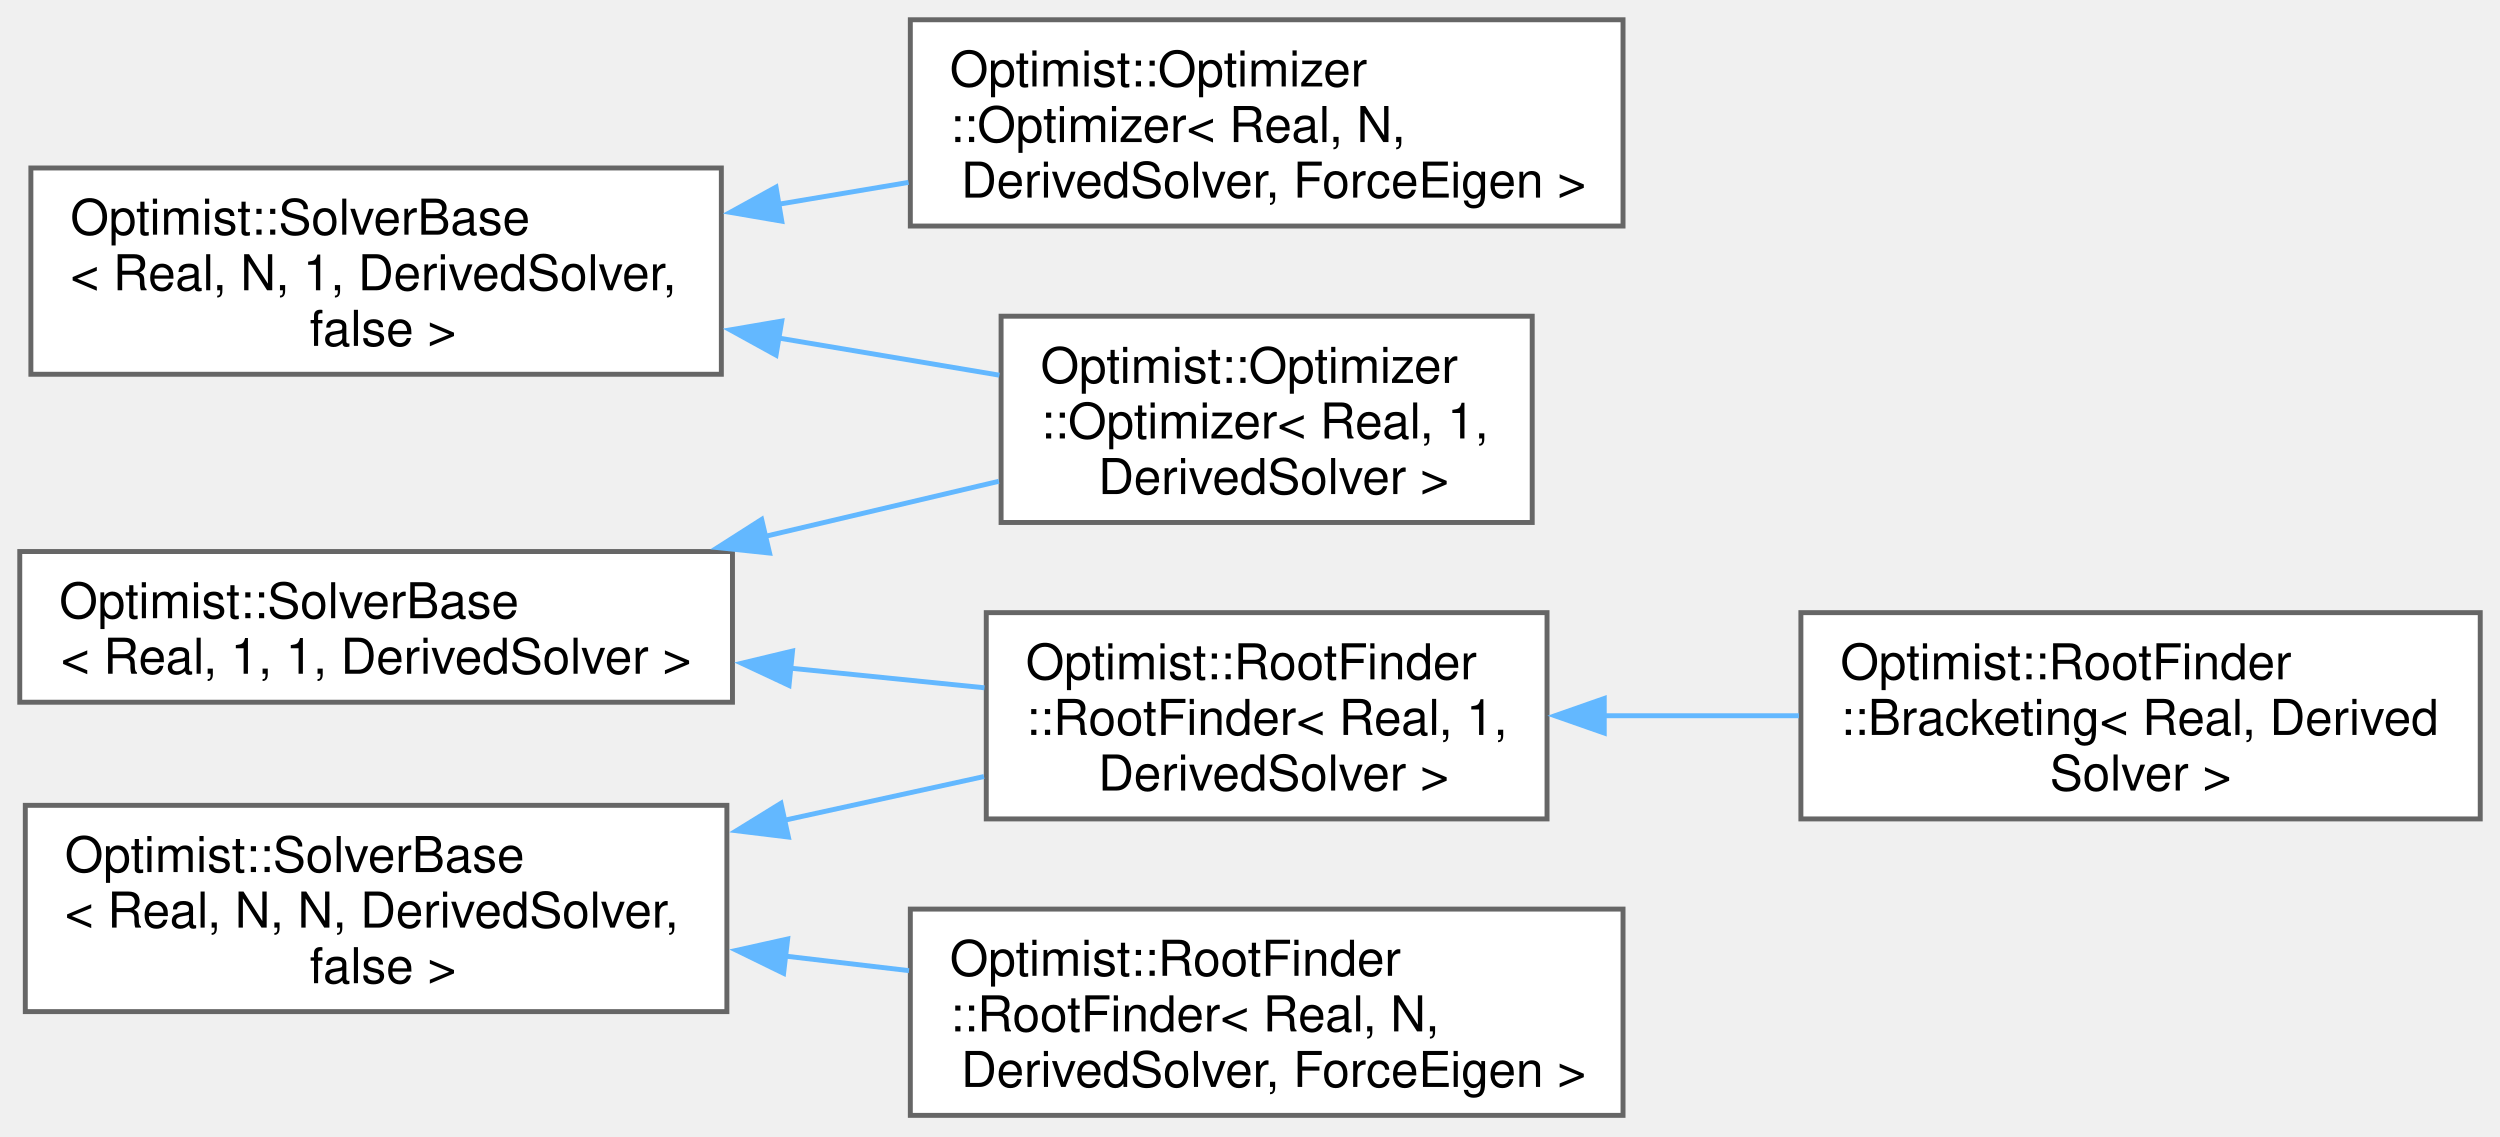
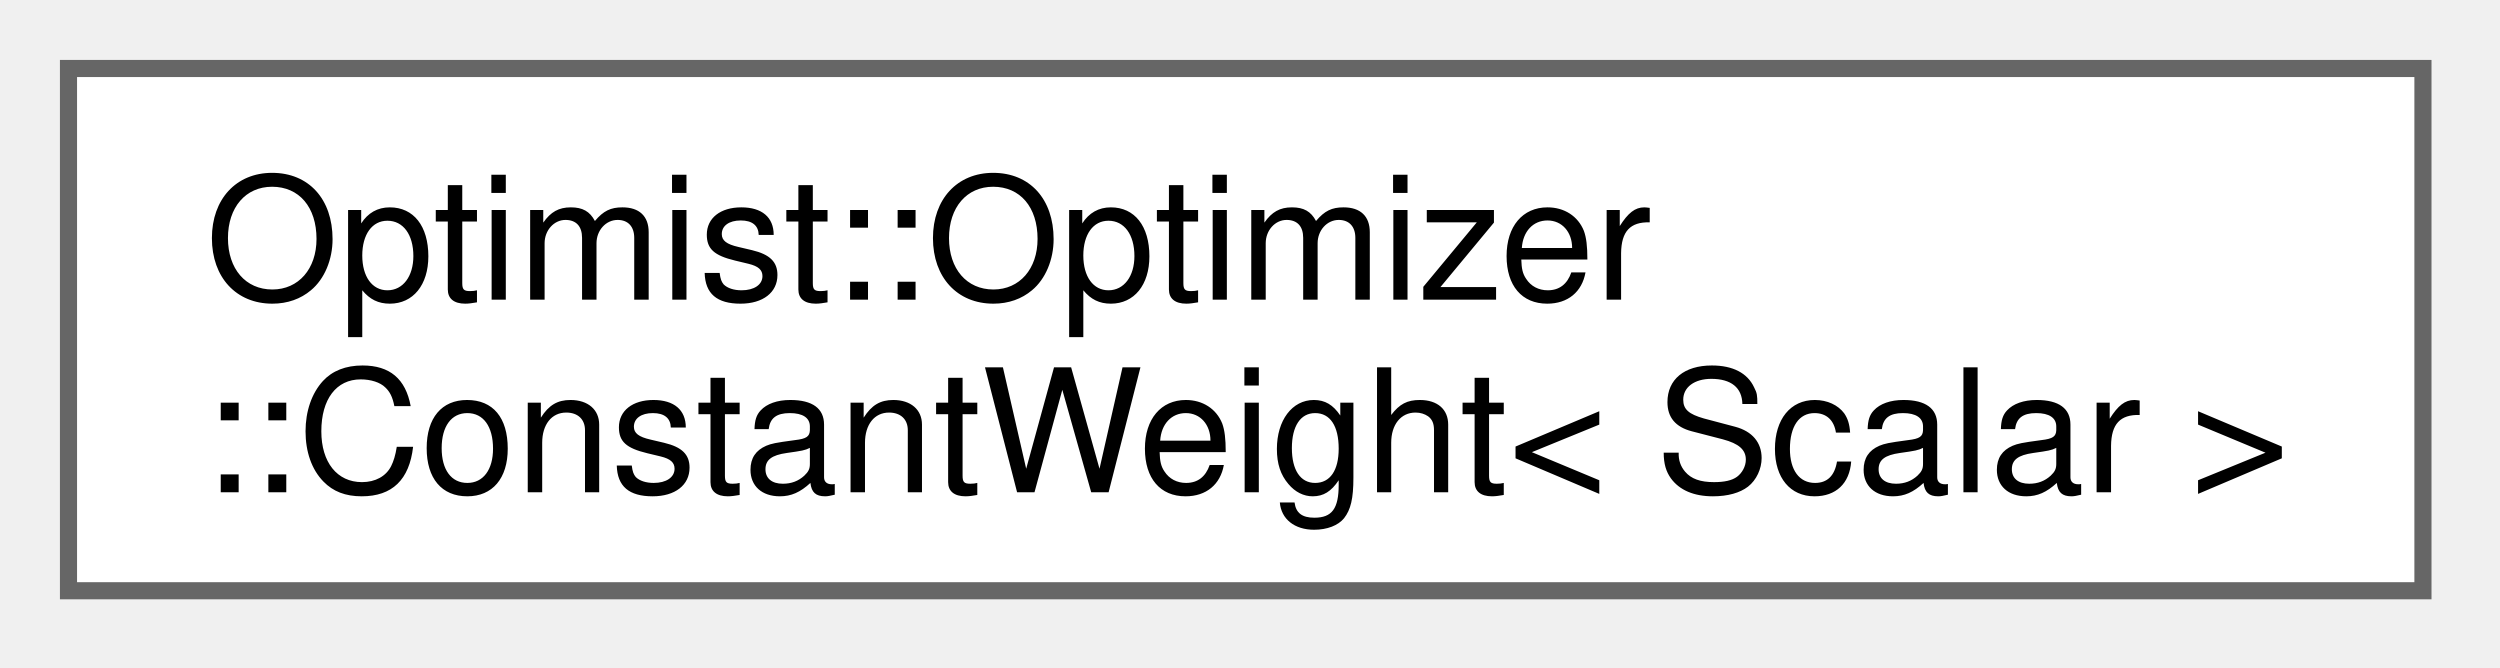
- <svg xmlns="http://www.w3.org/2000/svg" xmlns:xlink="http://www.w3.org/1999/xlink" width="506pt" height="230pt" viewBox="0.00 0.00 506.00 230.00">
-   <g id="graph0" class="graph" transform="scale(1 1) rotate(0) translate(4 225.75)">
+ <svg xmlns="http://www.w3.org/2000/svg" xmlns:xlink="http://www.w3.org/1999/xlink" width="146pt" height="39pt" viewBox="0.00 0.00 146.00 39.00">
+   <g id="graph0" class="graph" transform="scale(1 1) rotate(0) translate(4 34.5)">
    <g id="Node000000" class="node">
      <g id="a_Node000000">
-         <a xlink:href="class_optimist_1_1_solver_base.html" target="_top" xlink:title=" ">
-           <polygon fill="white" stroke="#666666" points="144.25,-114.12 0,-114.12 0,-83.62 144.25,-83.62 144.25,-114.12" />
-           <text xml:space="preserve" text-anchor="start" x="8" y="-100.62" font-family="Helvetica,sans-Serif" font-size="10.00">Optimist::SolverBase</text>
-           <text xml:space="preserve" text-anchor="middle" x="72.12" y="-89.38" font-family="Helvetica,sans-Serif" font-size="10.00">&lt; Real, 1, 1, DerivedSolver &gt;</text>
-         </a>
-       </g>
-     </g>
-     <g id="Node000001" class="node">
-       <g id="a_Node000001">
-         <a xlink:href="class_optimist_1_1_optimizer_1_1_optimizer_3_01_real_00_011_00_01_derived_solver_01_4.html" target="_top" xlink:title="Class container for the scalar optimizer.">
-           <polygon fill="white" stroke="#666666" points="306.12,-161.75 198.62,-161.75 198.62,-120 306.12,-120 306.12,-161.75" />
-           <text xml:space="preserve" text-anchor="start" x="206.62" y="-148.25" font-family="Helvetica,sans-Serif" font-size="10.00">Optimist::Optimizer</text>
-           <text xml:space="preserve" text-anchor="start" x="206.62" y="-137" font-family="Helvetica,sans-Serif" font-size="10.00">::Optimizer&lt; Real, 1,</text>
-           <text xml:space="preserve" text-anchor="middle" x="252.38" y="-125.75" font-family="Helvetica,sans-Serif" font-size="10.00"> DerivedSolver &gt;</text>
-         </a>
-       </g>
-     </g>
-     <g id="edge35_Node000000_Node000001" class="edge">
-       <g id="a_edge35_Node000000_Node000001">
-         <a xlink:title=" ">
-           <path fill="none" stroke="#63b8ff" d="M150.73,-117.16C166.74,-120.93 183.26,-124.83 198.17,-128.34" />
-           <polygon fill="#63b8ff" stroke="#63b8ff" points="151.76,-113.81 141.23,-114.92 150.16,-120.62 151.76,-113.81" />
-         </a>
-       </g>
-     </g>
-     <g id="Node000004" class="node">
-       <g id="a_Node000004">
-         <a xlink:href="class_optimist_1_1_root_finder_1_1_root_finder_3_01_real_00_011_00_01_derived_solver_01_4.html" target="_top" xlink:title="Class container for the scalar scalar root-finder.">
-           <polygon fill="white" stroke="#666666" points="309.12,-101.75 195.62,-101.75 195.62,-60 309.12,-60 309.12,-101.75" />
-           <text xml:space="preserve" text-anchor="start" x="203.62" y="-88.25" font-family="Helvetica,sans-Serif" font-size="10.00">Optimist::RootFinder</text>
-           <text xml:space="preserve" text-anchor="start" x="203.62" y="-77" font-family="Helvetica,sans-Serif" font-size="10.00">::RootFinder&lt; Real, 1,</text>
-           <text xml:space="preserve" text-anchor="middle" x="252.38" y="-65.75" font-family="Helvetica,sans-Serif" font-size="10.00"> DerivedSolver &gt;</text>
-         </a>
-       </g>
-     </g>
-     <g id="edge36_Node000000_Node000004" class="edge">
-       <g id="a_edge36_Node000000_Node000004">
-         <a xlink:title=" ">
-           <path fill="none" stroke="#63b8ff" d="M155.76,-90.53C169.13,-89.18 182.7,-87.81 195.25,-86.54" />
-           <polygon fill="#63b8ff" stroke="#63b8ff" points="155.7,-87.02 146.1,-91.51 156.41,-93.98 155.7,-87.02" />
-         </a>
-       </g>
-     </g>
-     <g id="Node000005" class="node">
-       <g id="a_Node000005">
-         <a xlink:href="class_optimist_1_1_root_finder_1_1_bracketing.html" target="_top" xlink:title="Class container for the Bracketing algorithms.">
-           <polygon fill="white" stroke="#666666" points="498,-101.75 360.5,-101.75 360.5,-60 498,-60 498,-101.75" />
-           <text xml:space="preserve" text-anchor="start" x="368.5" y="-88.25" font-family="Helvetica,sans-Serif" font-size="10.00">Optimist::RootFinder</text>
-           <text xml:space="preserve" text-anchor="start" x="368.5" y="-77" font-family="Helvetica,sans-Serif" font-size="10.00">::Bracketing&lt; Real, Derived</text>
-           <text xml:space="preserve" text-anchor="middle" x="429.25" y="-65.75" font-family="Helvetica,sans-Serif" font-size="10.00">Solver &gt;</text>
-         </a>
-       </g>
-     </g>
-     <g id="edge37_Node000004_Node000005" class="edge">
-       <g id="a_edge37_Node000004_Node000005">
-         <a xlink:title=" ">
-           <path fill="none" stroke="#63b8ff" d="M320.42,-80.88C333.42,-80.88 347.07,-80.88 360.1,-80.88" />
-           <polygon fill="#63b8ff" stroke="#63b8ff" points="320.7,-77.38 310.7,-80.88 320.7,-84.38 320.7,-77.38" />
-         </a>
-       </g>
-     </g>
-     <g id="Node000002" class="node">
-       <g id="a_Node000002">
-         <a xlink:href="class_optimist_1_1_solver_base.html" target="_top" xlink:title=" ">
-           <polygon fill="white" stroke="#666666" points="142,-191.75 2.25,-191.75 2.25,-150 142,-150 142,-191.75" />
-           <text xml:space="preserve" text-anchor="start" x="10.25" y="-178.25" font-family="Helvetica,sans-Serif" font-size="10.00">Optimist::SolverBase</text>
-           <text xml:space="preserve" text-anchor="start" x="10.25" y="-167" font-family="Helvetica,sans-Serif" font-size="10.00">&lt; Real, N, 1, DerivedSolver,</text>
-           <text xml:space="preserve" text-anchor="middle" x="72.12" y="-155.75" font-family="Helvetica,sans-Serif" font-size="10.00"> false &gt;</text>
-         </a>
-       </g>
-     </g>
-     <g id="edge38_Node000002_Node000001" class="edge">
-       <g id="a_edge38_Node000002_Node000001">
-         <a xlink:title=" ">
-           <path fill="none" stroke="#63b8ff" d="M153.3,-157.38C168.54,-154.82 184.14,-152.19 198.27,-149.81" />
-           <polygon fill="#63b8ff" stroke="#63b8ff" points="153.07,-153.87 143.79,-158.98 154.23,-160.77 153.07,-153.87" />
-         </a>
-       </g>
-     </g>
-     <g id="Node000003" class="node">
-       <g id="a_Node000003">
-         <a xlink:href="class_optimist_1_1_optimizer_1_1_optimizer.html" target="_top" xlink:title="Class container for the multi-dimensional optimizer.">
-           <polygon fill="white" stroke="#666666" points="324.5,-221.75 180.25,-221.75 180.25,-180 324.5,-180 324.5,-221.75" />
-           <text xml:space="preserve" text-anchor="start" x="188.25" y="-208.25" font-family="Helvetica,sans-Serif" font-size="10.00">Optimist::Optimizer</text>
-           <text xml:space="preserve" text-anchor="start" x="188.25" y="-197" font-family="Helvetica,sans-Serif" font-size="10.00">::Optimizer&lt; Real, N,</text>
-           <text xml:space="preserve" text-anchor="middle" x="252.38" y="-185.75" font-family="Helvetica,sans-Serif" font-size="10.00"> DerivedSolver, ForceEigen &gt;</text>
-         </a>
-       </g>
-     </g>
-     <g id="edge39_Node000002_Node000003" class="edge">
-       <g id="a_edge39_Node000002_Node000003">
-         <a xlink:title=" ">
-           <path fill="none" stroke="#63b8ff" d="M153.39,-184.38C162.23,-185.87 171.17,-187.38 179.89,-188.84" />
-           <polygon fill="#63b8ff" stroke="#63b8ff" points="154.23,-180.98 143.79,-182.77 153.07,-187.88 154.23,-180.98" />
-         </a>
-       </g>
-     </g>
-     <g id="Node000006" class="node">
-       <g id="a_Node000006">
-         <a xlink:href="class_optimist_1_1_solver_base.html" target="_top" xlink:title=" ">
-           <polygon fill="white" stroke="#666666" points="143.12,-62.75 1.12,-62.75 1.12,-21 143.12,-21 143.12,-62.75" />
-           <text xml:space="preserve" text-anchor="start" x="9.12" y="-49.25" font-family="Helvetica,sans-Serif" font-size="10.00">Optimist::SolverBase</text>
-           <text xml:space="preserve" text-anchor="start" x="9.12" y="-38" font-family="Helvetica,sans-Serif" font-size="10.00">&lt; Real, N, N, DerivedSolver,</text>
-           <text xml:space="preserve" text-anchor="middle" x="72.12" y="-26.75" font-family="Helvetica,sans-Serif" font-size="10.00"> false &gt;</text>
-         </a>
-       </g>
-     </g>
-     <g id="edge40_Node000006_Node000004" class="edge">
-       <g id="a_edge40_Node000006_Node000004">
-         <a xlink:title=" ">
-           <path fill="none" stroke="#63b8ff" d="M154.52,-59.68C168.26,-62.69 182.24,-65.75 195.16,-68.58" />
-           <polygon fill="#63b8ff" stroke="#63b8ff" points="155.57,-56.33 145.05,-57.61 154.07,-63.17 155.57,-56.33" />
-         </a>
-       </g>
-     </g>
-     <g id="Node000007" class="node">
-       <g id="a_Node000007">
-         <a xlink:href="class_optimist_1_1_root_finder_1_1_root_finder.html" target="_top" xlink:title="Class container for the multi-dimensional root finder.">
-           <polygon fill="white" stroke="#666666" points="324.5,-41.75 180.25,-41.75 180.25,0 324.5,0 324.5,-41.75" />
-           <text xml:space="preserve" text-anchor="start" x="188.25" y="-28.25" font-family="Helvetica,sans-Serif" font-size="10.00">Optimist::RootFinder</text>
-           <text xml:space="preserve" text-anchor="start" x="188.25" y="-17" font-family="Helvetica,sans-Serif" font-size="10.00">::RootFinder&lt; Real, N,</text>
-           <text xml:space="preserve" text-anchor="middle" x="252.38" y="-5.75" font-family="Helvetica,sans-Serif" font-size="10.00"> DerivedSolver, ForceEigen &gt;</text>
-         </a>
-       </g>
-     </g>
-     <g id="edge41_Node000006_Node000007" class="edge">
-       <g id="a_edge41_Node000006_Node000007">
-         <a xlink:title=" ">
-           <path fill="none" stroke="#63b8ff" d="M154.91,-32.24C163.27,-31.25 171.73,-30.26 179.98,-29.29" />
-           <polygon fill="#63b8ff" stroke="#63b8ff" points="154.6,-28.75 145.08,-33.4 155.42,-35.7 154.6,-28.75" />
+         <a xlink:href="class_optimist_1_1_optimizer_1_1_constant_weight.html" target="_top" xlink:title="Inertia weight functor, which returns a constant weight.">
+           <polygon fill="white" stroke="#666666" points="137.5,-30.5 0,-30.5 0,0 137.5,0 137.5,-30.5" />
+           <text xml:space="preserve" text-anchor="start" x="8" y="-17" font-family="Helvetica,sans-Serif" font-size="10.00">Optimist::Optimizer</text>
+           <text xml:space="preserve" text-anchor="middle" x="68.75" y="-5.75" font-family="Helvetica,sans-Serif" font-size="10.00">::ConstantWeight&lt; Scalar &gt;</text>
        </a>
      </g>
    </g>
  </g>
</svg>
